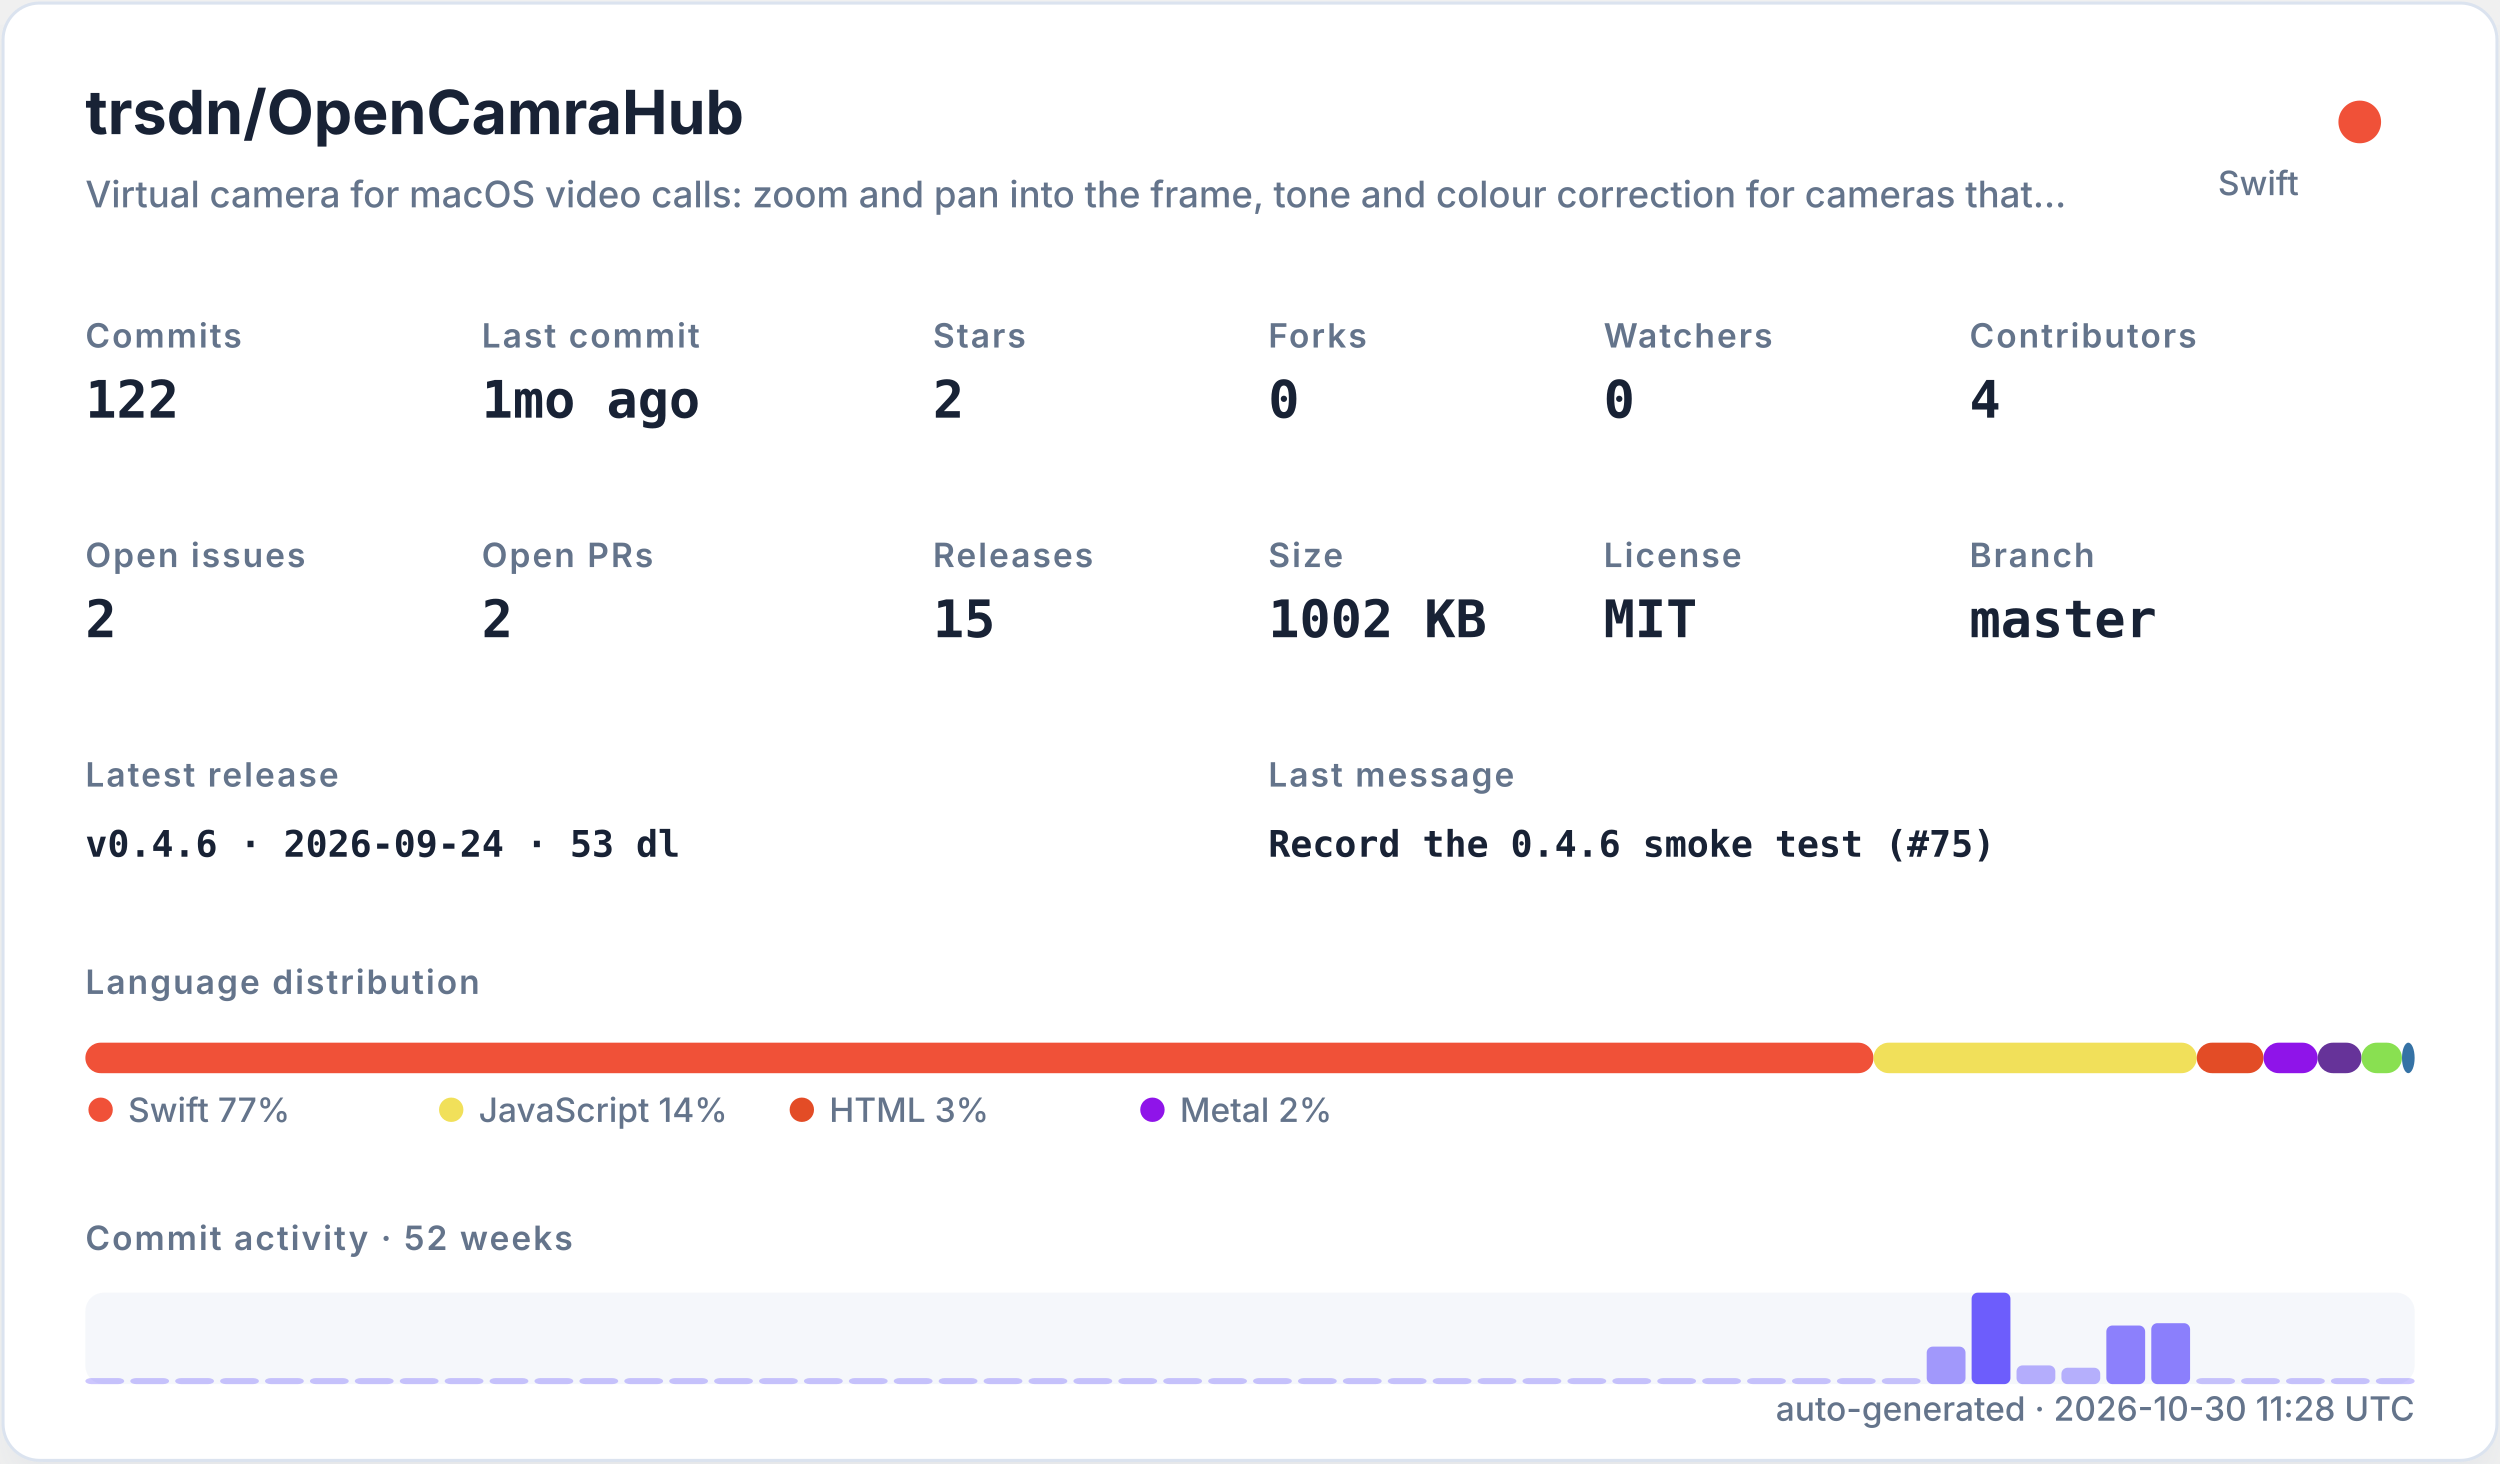
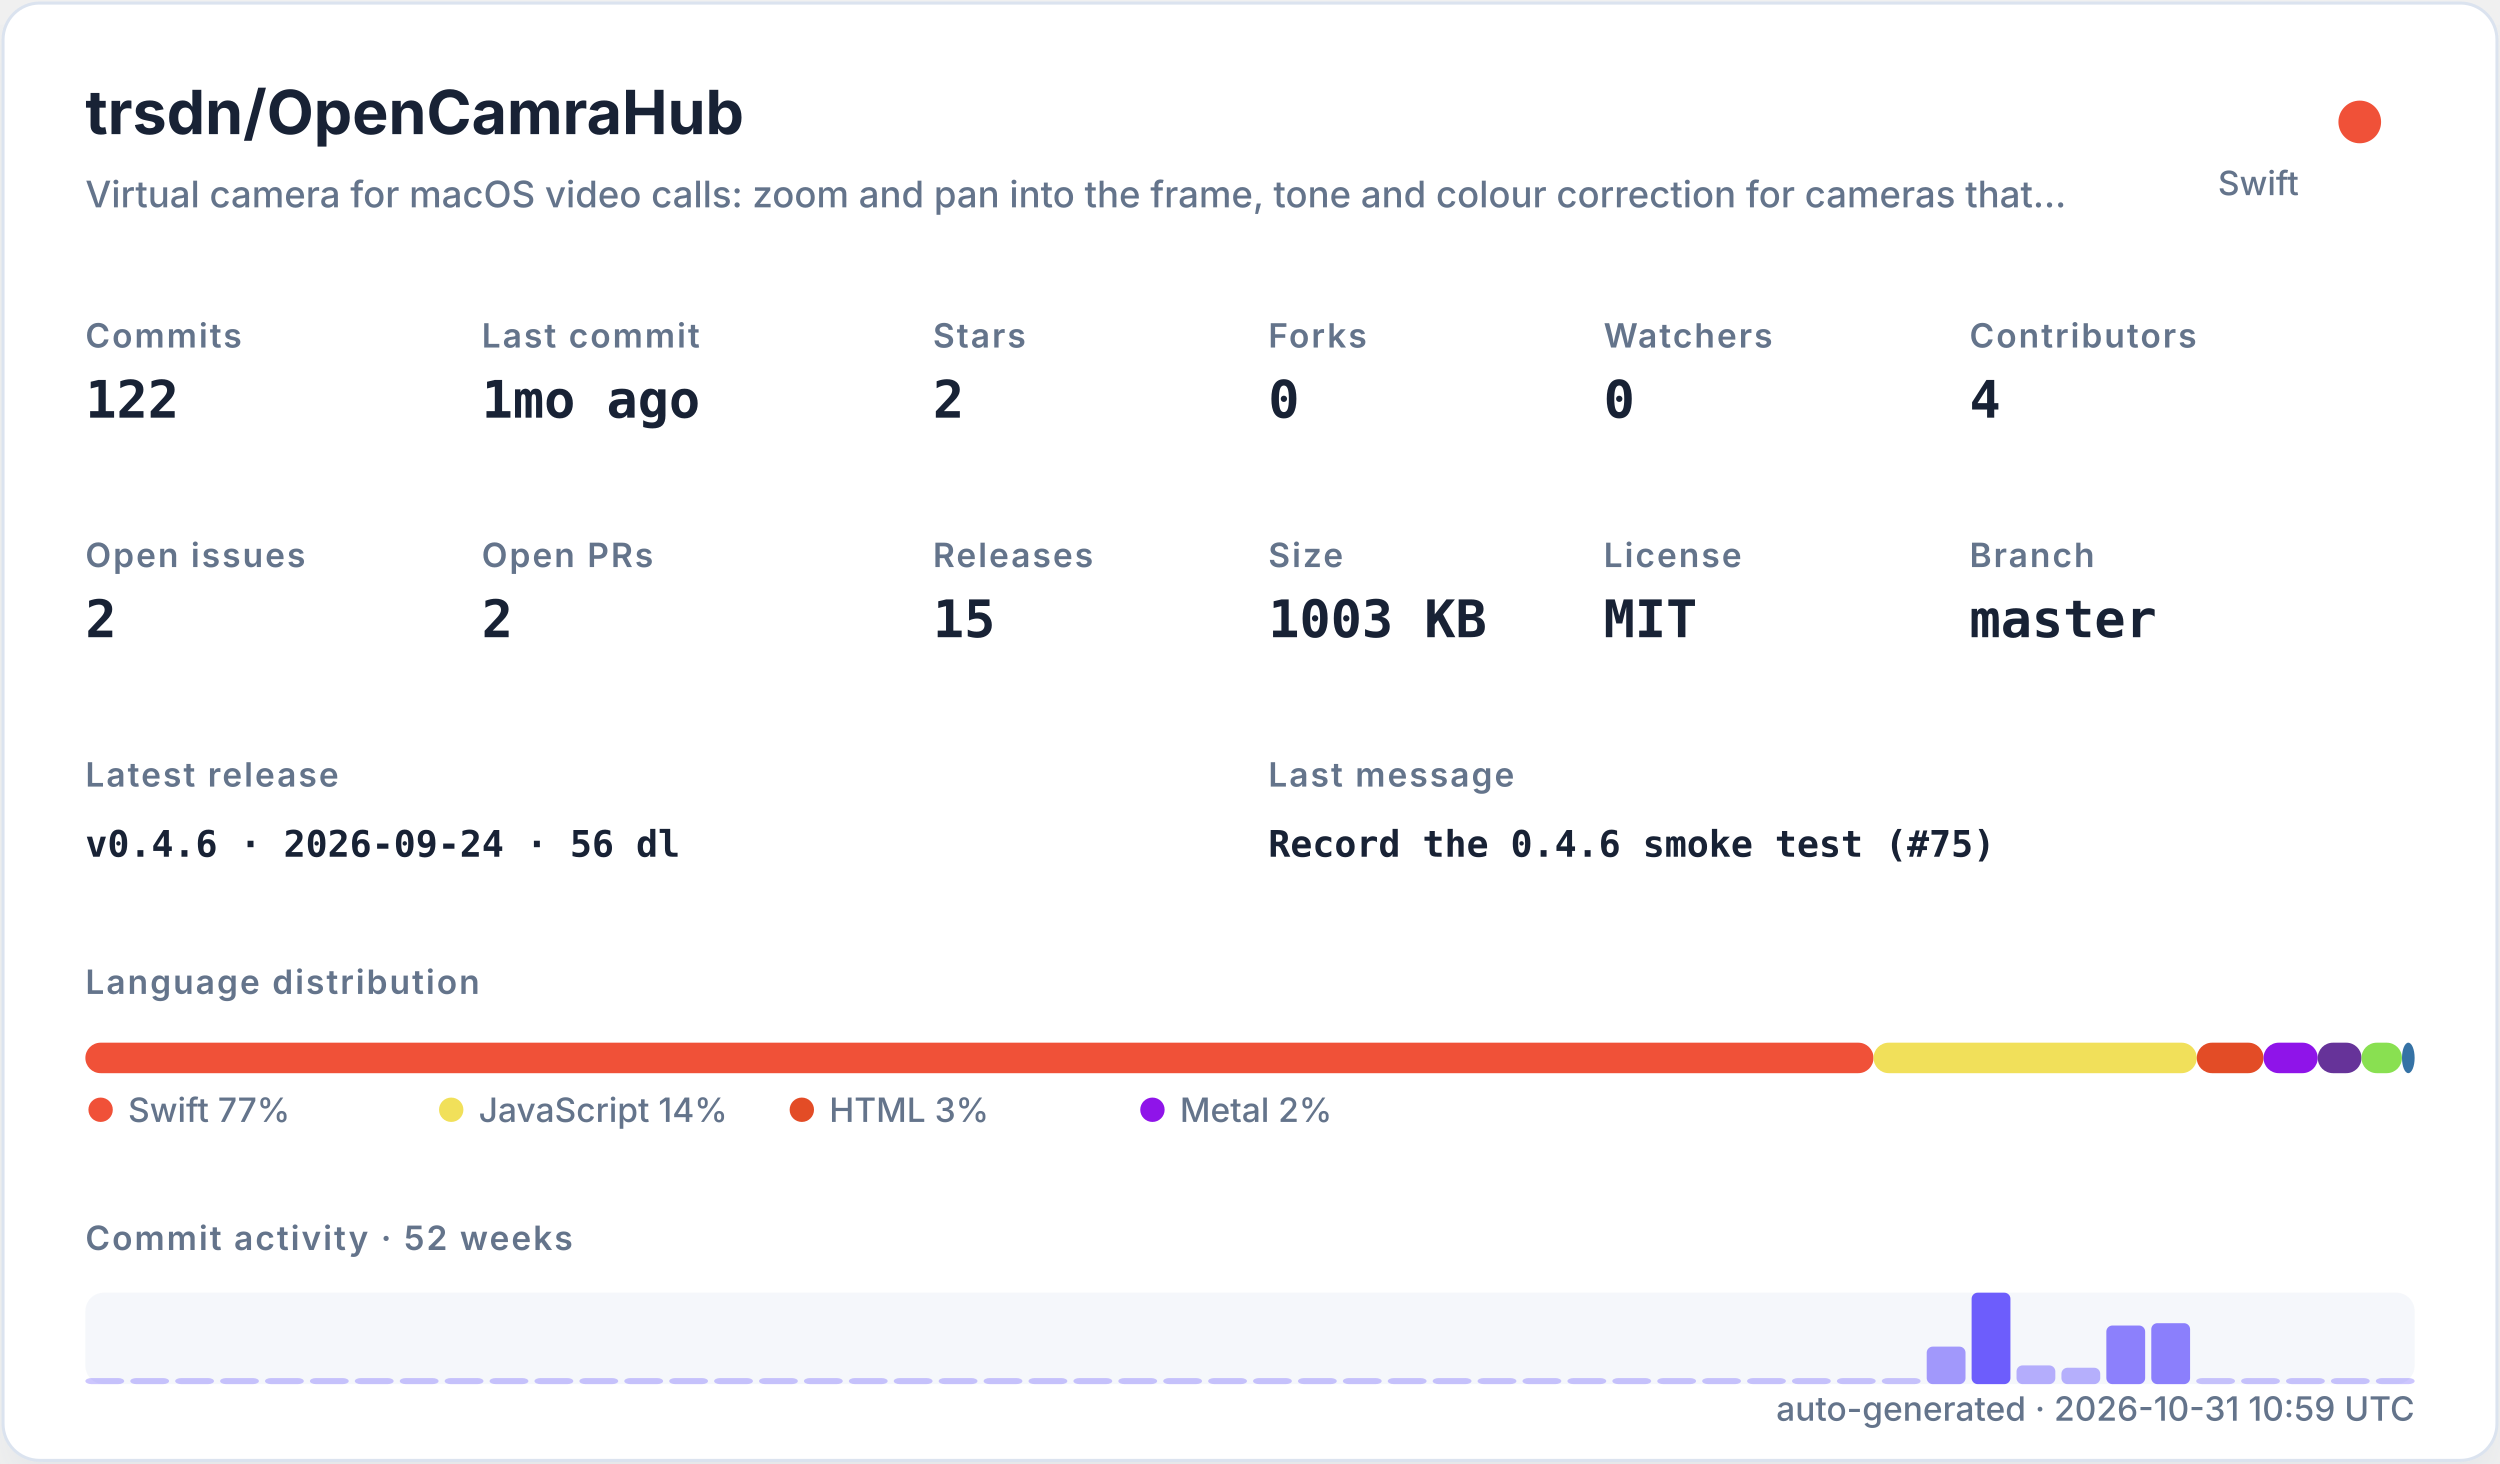
<svg xmlns="http://www.w3.org/2000/svg" width="820" height="480" viewBox="0 0 820 480" role="img">
  <defs>
    <filter id="shadow" x="-10%" y="-10%" width="120%" height="120%">
      <feDropShadow dx="0" dy="8" stdDeviation="10" flood-color="#94a3b8" flood-opacity="0.16" />
    </filter>
    <style>
    .title { font: 700 20px -apple-system,BlinkMacSystemFont,"Segoe UI",sans-serif; fill: #182235; }
    .subtitle { font: 500 12px -apple-system,BlinkMacSystemFont,"Segoe UI",sans-serif; fill: #64748b; }
    .label { font: 600 11px -apple-system,BlinkMacSystemFont,"Segoe UI",sans-serif; fill: #64748b; text-transform: uppercase; letter-spacing: .06em; }
    .value { font: 700 17px ui-monospace,SFMono-Regular,Menlo,monospace; fill: #182235; }
    .small { font: 500 11px -apple-system,BlinkMacSystemFont,"Segoe UI",sans-serif; fill: #64748b; }
    .tiny { font: 500 10px -apple-system,BlinkMacSystemFont,"Segoe UI",sans-serif; fill: #64748b; }
    .mono { font: 650 12px ui-monospace,SFMono-Regular,Menlo,monospace; fill: #182235; }
  </style>
  </defs>
  <rect x="1" y="1" width="818" height="478" rx="12" fill="#ffffff" stroke="#dbe3ef" filter="url(#shadow)" />
  <text x="28" y="44" class="title">trsdn/OpenCamraHub</text>
  <text x="28" y="68" class="subtitle">Virtual camera for macOS video calls: zoom and pan into the frame, tone and colour correction for cameras that…</text>
  <circle cx="774" cy="40" r="7" fill="#F05138" />
  <text x="754" y="64" text-anchor="end" class="small">Swift</text>
  <text x="28" y="114" class="label">Commits</text>
  <text x="28" y="137" class="value">122</text>
  <text x="158" y="114" class="label">Last commit</text>
  <text x="158" y="137" class="value">1mo ago</text>
  <text x="306" y="114" class="label">Stars</text>
  <text x="306" y="137" class="value">2</text>
  <text x="416" y="114" class="label">Forks</text>
  <text x="416" y="137" class="value">0</text>
  <text x="526" y="114" class="label">Watchers</text>
  <text x="526" y="137" class="value">0</text>
  <text x="646" y="114" class="label">Contributors</text>
  <text x="646" y="137" class="value">4</text>
  <text x="28" y="186" class="label">Open issues</text>
  <text x="28" y="209" class="value">2</text>
  <text x="158" y="186" class="label">Open PRs</text>
  <text x="158" y="209" class="value">2</text>
  <text x="306" y="186" class="label">Releases</text>
  <text x="306" y="209" class="value">15</text>
  <text x="416" y="186" class="label">Size</text>
-   <text x="416" y="209" class="value">1002 KB</text>
+   <text x="416" y="209" class="value">1003 KB</text>
  <text x="526" y="186" class="label">License</text>
  <text x="526" y="209" class="value">MIT</text>
  <text x="646" y="186" class="label">Branch</text>
  <text x="646" y="209" class="value">master</text>
  <text x="28" y="258" class="label">Latest release</text>
-   <text x="28" y="281" class="mono">v0.4.6 · 2026-09-24 · 53 dl</text>
+   <text x="28" y="281" class="mono">v0.4.6 · 2026-09-24 · 56 dl</text>
  <text x="416" y="258" class="label">Last message</text>
  <text x="416" y="281" class="mono">Record the 0.4.6 smoke test (#75)</text>
  <text x="28" y="326" class="label">Language distribution</text>
  <rect x="28.00" y="342" width="586.52" height="10" rx="5" fill="#F05138" />
  <rect x="614.52" y="342" width="106.02" height="10" rx="5" fill="#f1e05a" />
  <rect x="720.54" y="342" width="21.90" height="10" rx="5" fill="#e34c26" />
  <rect x="742.44" y="342" width="17.78" height="10" rx="5" fill="#8f14e9" />
  <rect x="760.22" y="342" width="14.36" height="10" rx="5" fill="#663399" />
  <rect x="774.57" y="342" width="13.27" height="10" rx="5" fill="#89e051" />
  <rect x="787.85" y="342" width="4.15" height="10" rx="5" fill="#3572A5" />
  <circle cx="33" cy="364" r="4" fill="#F05138" />
  <text x="42" y="368" class="small">Swift 77%</text>
  <circle cx="148" cy="364" r="4" fill="#f1e05a" />
  <text x="157" y="368" class="small">JavaScript 14%</text>
  <circle cx="263" cy="364" r="4" fill="#e34c26" />
  <text x="272" y="368" class="small">HTML 3%</text>
  <circle cx="378" cy="364" r="4" fill="#8f14e9" />
  <text x="387" y="368" class="small">Metal 2%</text>
  <text x="28" y="410" class="label">Commit activity · 52 weeks</text>
  <rect x="28" y="424" width="764" height="30" rx="6" fill="#e8edf5" opacity=".42" />
  <rect x="28.00" y="452.00" width="12.73" height="2.00" rx="2" fill="#6d5dfc" opacity="0.35" />
  <rect x="42.73" y="452.00" width="12.73" height="2.00" rx="2" fill="#6d5dfc" opacity="0.35" />
  <rect x="57.46" y="452.00" width="12.73" height="2.00" rx="2" fill="#6d5dfc" opacity="0.35" />
  <rect x="72.19" y="452.00" width="12.73" height="2.00" rx="2" fill="#6d5dfc" opacity="0.35" />
  <rect x="86.92" y="452.00" width="12.73" height="2.00" rx="2" fill="#6d5dfc" opacity="0.35" />
  <rect x="101.65" y="452.00" width="12.73" height="2.00" rx="2" fill="#6d5dfc" opacity="0.35" />
  <rect x="116.38" y="452.00" width="12.73" height="2.00" rx="2" fill="#6d5dfc" opacity="0.35" />
  <rect x="131.12" y="452.00" width="12.73" height="2.00" rx="2" fill="#6d5dfc" opacity="0.35" />
  <rect x="145.85" y="452.00" width="12.73" height="2.00" rx="2" fill="#6d5dfc" opacity="0.35" />
  <rect x="160.58" y="452.00" width="12.73" height="2.00" rx="2" fill="#6d5dfc" opacity="0.35" />
  <rect x="175.31" y="452.00" width="12.73" height="2.00" rx="2" fill="#6d5dfc" opacity="0.35" />
  <rect x="190.04" y="452.00" width="12.73" height="2.00" rx="2" fill="#6d5dfc" opacity="0.35" />
  <rect x="204.77" y="452.00" width="12.73" height="2.00" rx="2" fill="#6d5dfc" opacity="0.35" />
  <rect x="219.50" y="452.00" width="12.73" height="2.00" rx="2" fill="#6d5dfc" opacity="0.35" />
  <rect x="234.23" y="452.00" width="12.73" height="2.00" rx="2" fill="#6d5dfc" opacity="0.35" />
  <rect x="248.96" y="452.00" width="12.73" height="2.00" rx="2" fill="#6d5dfc" opacity="0.35" />
  <rect x="263.69" y="452.00" width="12.73" height="2.00" rx="2" fill="#6d5dfc" opacity="0.35" />
  <rect x="278.42" y="452.00" width="12.73" height="2.00" rx="2" fill="#6d5dfc" opacity="0.35" />
  <rect x="293.15" y="452.00" width="12.73" height="2.00" rx="2" fill="#6d5dfc" opacity="0.35" />
  <rect x="307.88" y="452.00" width="12.73" height="2.00" rx="2" fill="#6d5dfc" opacity="0.35" />
  <rect x="322.62" y="452.00" width="12.73" height="2.00" rx="2" fill="#6d5dfc" opacity="0.35" />
  <rect x="337.35" y="452.00" width="12.73" height="2.00" rx="2" fill="#6d5dfc" opacity="0.35" />
  <rect x="352.08" y="452.00" width="12.73" height="2.00" rx="2" fill="#6d5dfc" opacity="0.35" />
  <rect x="366.81" y="452.00" width="12.73" height="2.00" rx="2" fill="#6d5dfc" opacity="0.35" />
  <rect x="381.54" y="452.00" width="12.73" height="2.00" rx="2" fill="#6d5dfc" opacity="0.35" />
  <rect x="396.27" y="452.00" width="12.73" height="2.00" rx="2" fill="#6d5dfc" opacity="0.35" />
  <rect x="411.00" y="452.00" width="12.73" height="2.00" rx="2" fill="#6d5dfc" opacity="0.35" />
  <rect x="425.73" y="452.00" width="12.73" height="2.00" rx="2" fill="#6d5dfc" opacity="0.35" />
  <rect x="440.46" y="452.00" width="12.73" height="2.00" rx="2" fill="#6d5dfc" opacity="0.35" />
  <rect x="455.19" y="452.00" width="12.73" height="2.00" rx="2" fill="#6d5dfc" opacity="0.35" />
  <rect x="469.92" y="452.00" width="12.73" height="2.00" rx="2" fill="#6d5dfc" opacity="0.35" />
  <rect x="484.65" y="452.00" width="12.73" height="2.00" rx="2" fill="#6d5dfc" opacity="0.35" />
  <rect x="499.38" y="452.00" width="12.73" height="2.00" rx="2" fill="#6d5dfc" opacity="0.35" />
  <rect x="514.12" y="452.00" width="12.73" height="2.00" rx="2" fill="#6d5dfc" opacity="0.35" />
  <rect x="528.85" y="452.00" width="12.73" height="2.00" rx="2" fill="#6d5dfc" opacity="0.35" />
  <rect x="543.58" y="452.00" width="12.73" height="2.00" rx="2" fill="#6d5dfc" opacity="0.35" />
  <rect x="558.31" y="452.00" width="12.73" height="2.00" rx="2" fill="#6d5dfc" opacity="0.35" />
  <rect x="573.04" y="452.00" width="12.73" height="2.00" rx="2" fill="#6d5dfc" opacity="0.35" />
  <rect x="587.77" y="452.00" width="12.73" height="2.00" rx="2" fill="#6d5dfc" opacity="0.35" />
  <rect x="602.50" y="452.00" width="12.73" height="2.00" rx="2" fill="#6d5dfc" opacity="0.35" />
  <rect x="617.23" y="452.00" width="12.73" height="2.00" rx="2" fill="#6d5dfc" opacity="0.35" />
  <rect x="631.96" y="441.69" width="12.73" height="12.31" rx="2" fill="#6d5dfc" opacity="0.62" />
  <rect x="646.69" y="424.00" width="12.73" height="30.00" rx="2" fill="#6d5dfc" opacity="1.00" />
  <rect x="661.42" y="447.85" width="12.73" height="6.15" rx="2" fill="#6d5dfc" opacity="0.48" />
  <rect x="676.15" y="448.62" width="12.73" height="5.38" rx="2" fill="#6d5dfc" opacity="0.47" />
  <rect x="690.88" y="434.77" width="12.73" height="19.23" rx="2" fill="#6d5dfc" opacity="0.77" />
  <rect x="705.62" y="434.00" width="12.73" height="20.00" rx="2" fill="#6d5dfc" opacity="0.78" />
  <rect x="720.35" y="452.00" width="12.73" height="2.00" rx="2" fill="#6d5dfc" opacity="0.35" />
  <rect x="735.08" y="452.00" width="12.73" height="2.00" rx="2" fill="#6d5dfc" opacity="0.35" />
  <rect x="749.81" y="452.00" width="12.73" height="2.00" rx="2" fill="#6d5dfc" opacity="0.35" />
  <rect x="764.54" y="452.00" width="12.73" height="2.00" rx="2" fill="#6d5dfc" opacity="0.35" />
  <rect x="779.27" y="452.00" width="12.73" height="2.00" rx="2" fill="#6d5dfc" opacity="0.35" />
-   <text x="792" y="466" text-anchor="end" class="small">auto-generated · 2026-10-30 11:28 UTC</text>
+   <text x="792" y="466" text-anchor="end" class="small">auto-generated · 2026-10-31 10:59 UTC</text>
</svg>
